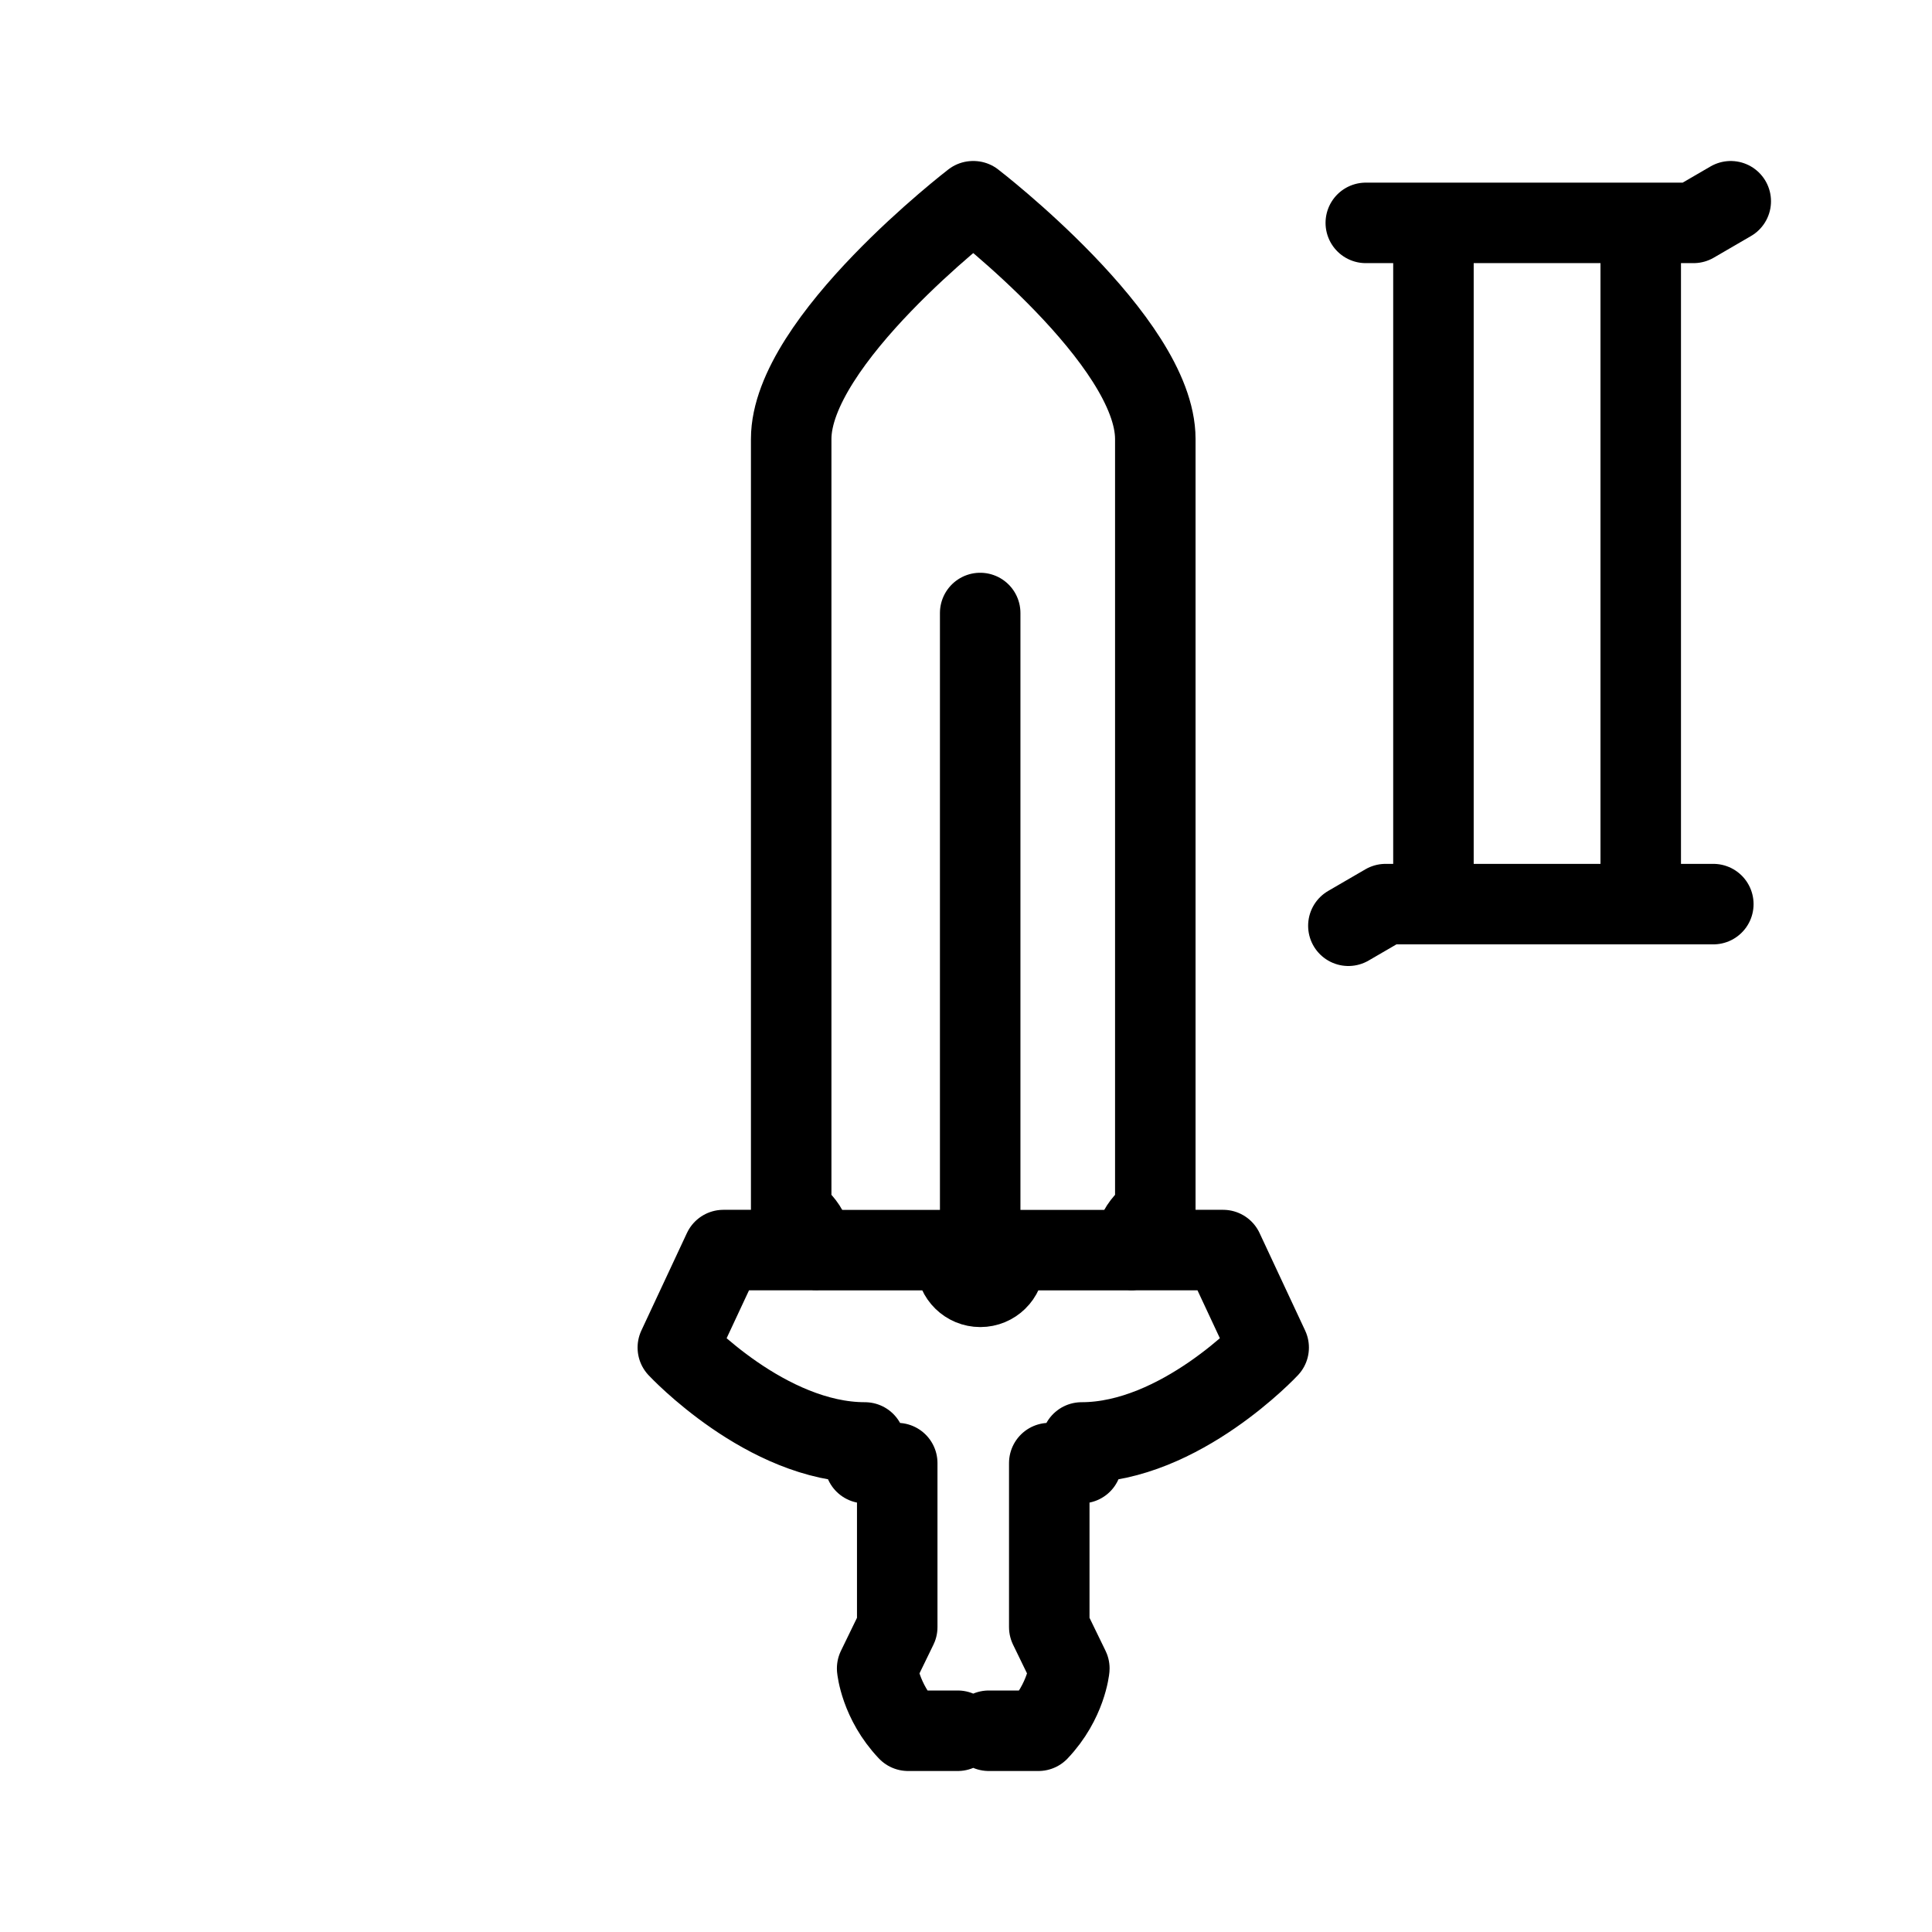
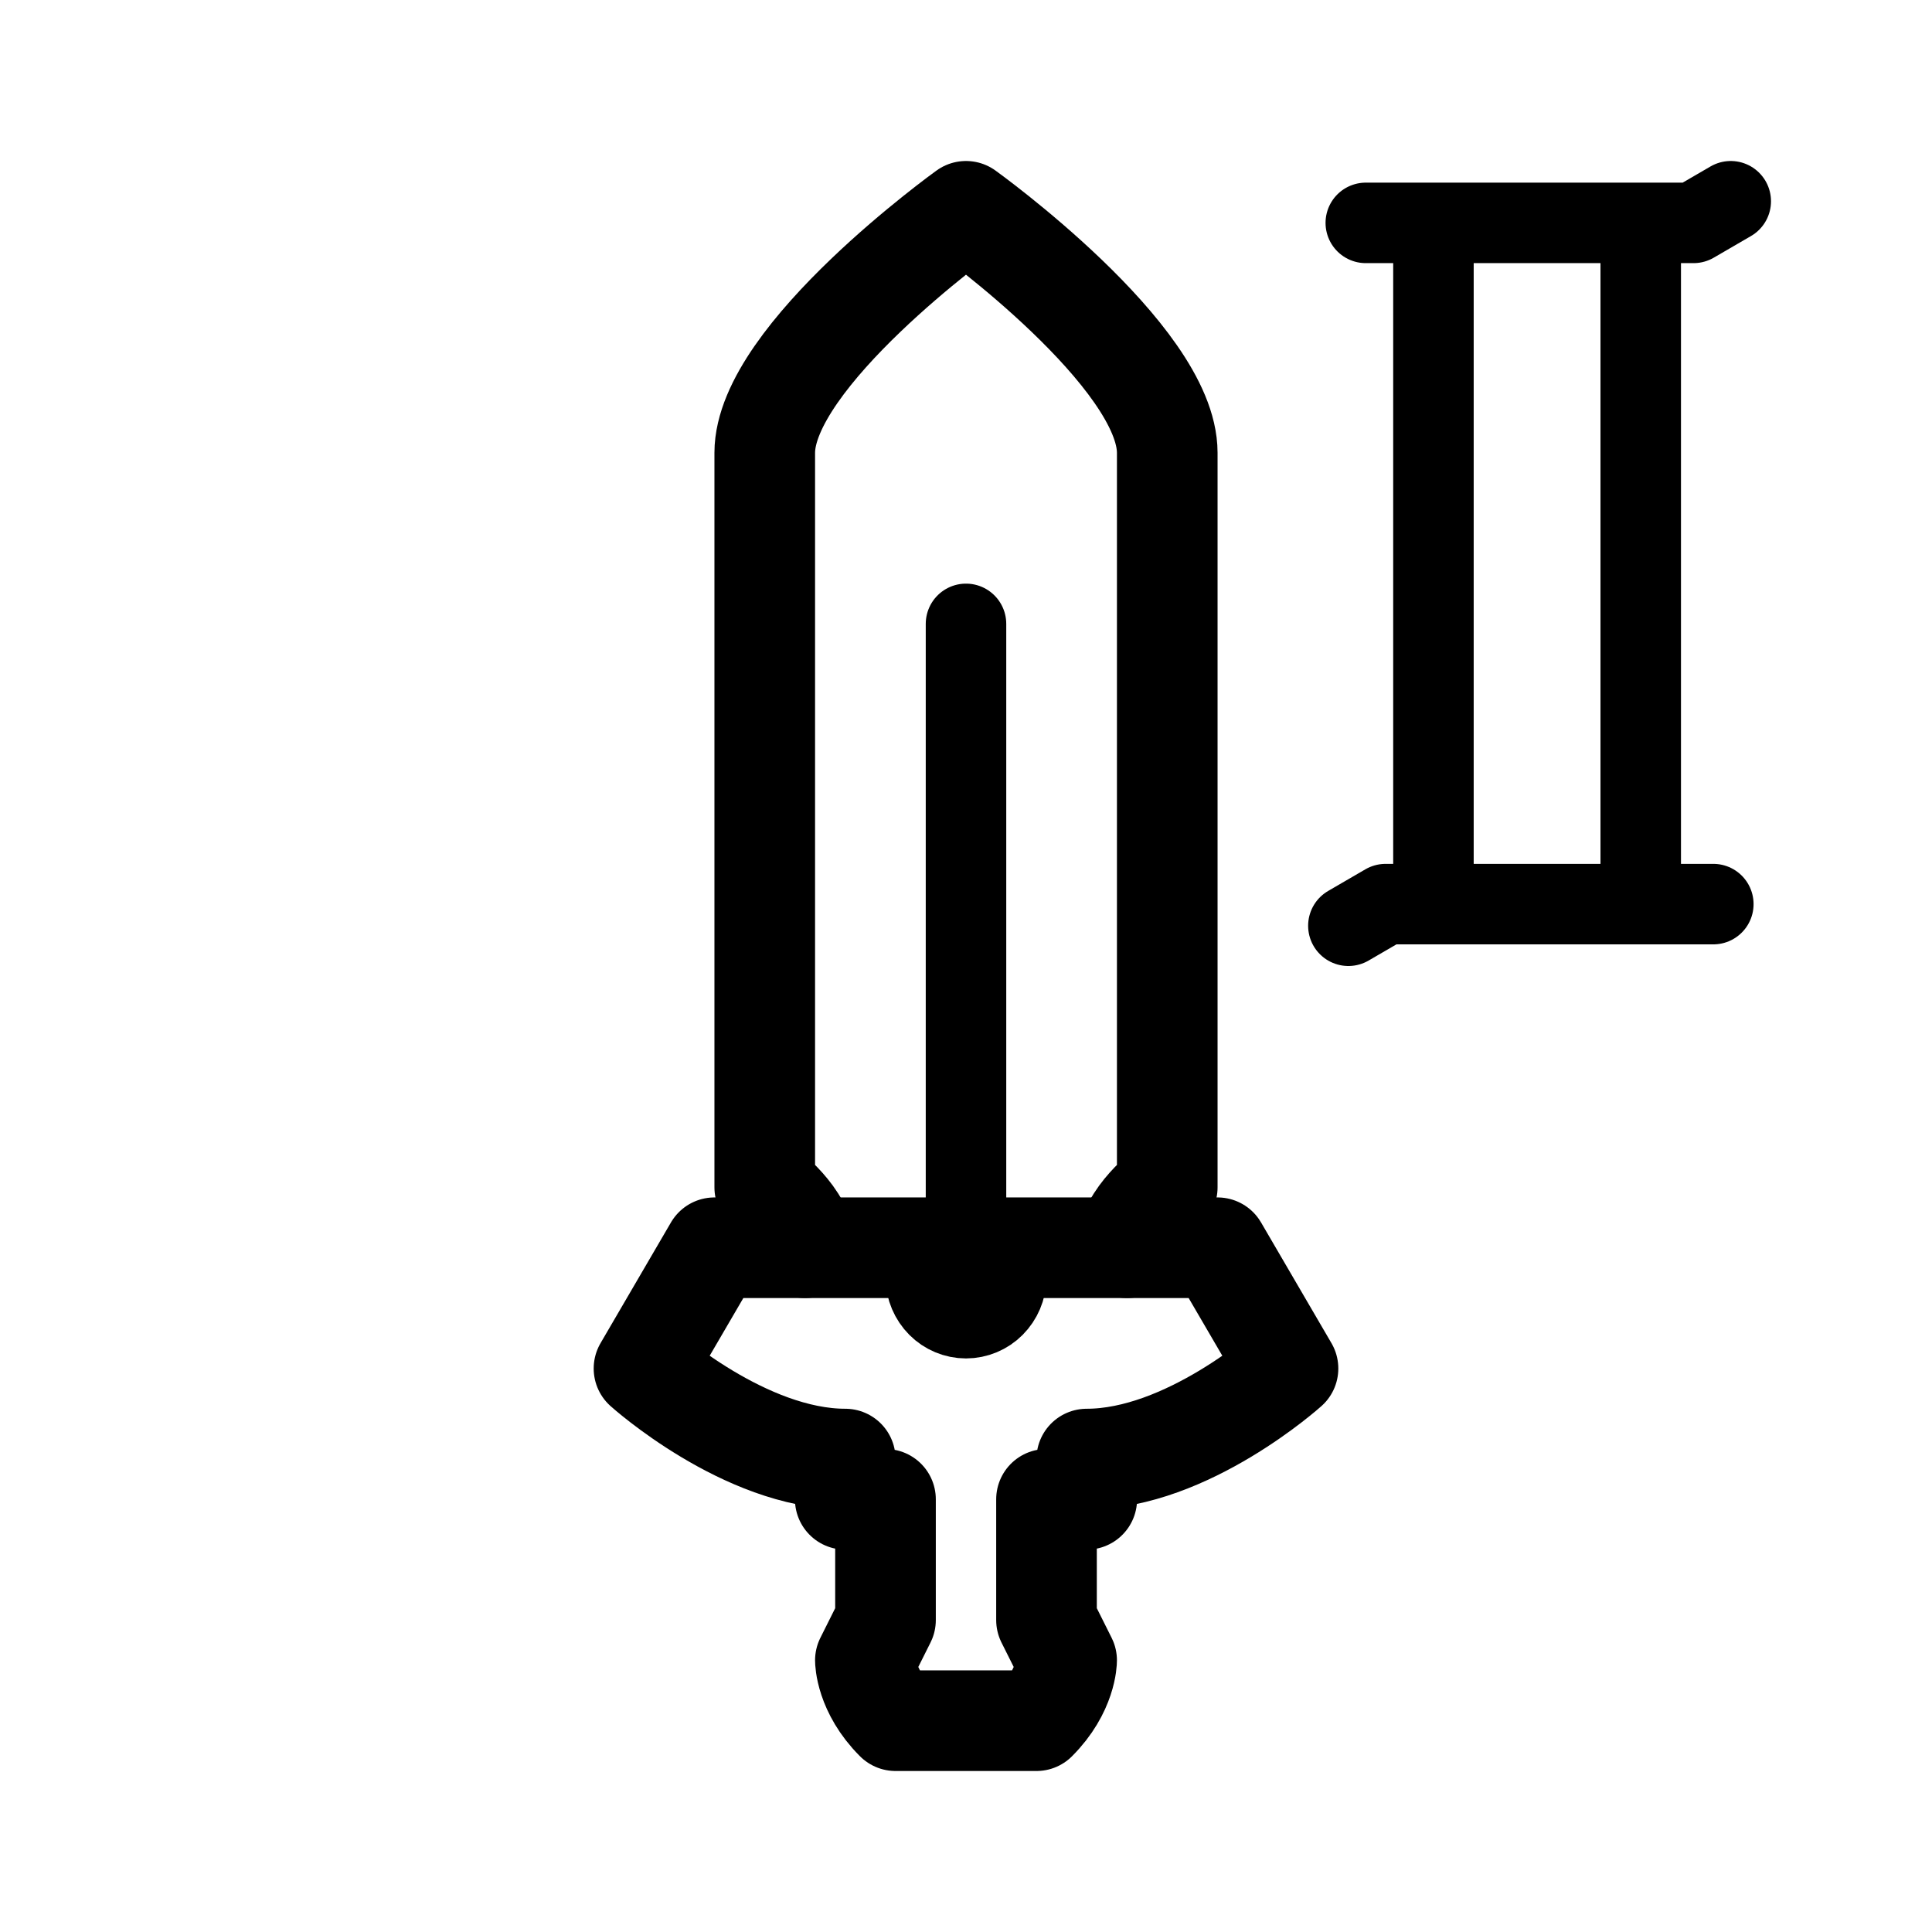
- <svg xmlns="http://www.w3.org/2000/svg" width="192" height="192" fill="none" stroke="#000" stroke-linecap="round" stroke-linejoin="round" stroke-width="8" viewBox="0 0 192 192">
-   <path d="M96.743 20s18.07 13.879 18.07 23.626v76.931s-2.12 1.17-2.12 3.673h8.857l4.529 9.69s-8.79 9.43-18.589 9.43v2.052h-3.215v16.296l1.995 4.106s-.299 3.273-3.073 6.196h-4.934M96.697 20s-18.07 13.879-18.07 23.626v76.931s2.12 1.17 2.12 3.673H71.89l-4.528 9.69s8.79 9.43 18.588 9.43v2.052h3.216v16.296l-1.996 4.106s.3 3.273 3.073 6.196h4.935M97.41 60.92v63.55" />
-   <path stroke-width="8.86" d="M99.378 125.541a1.956 1.956 0 0 1-3.911 0 1.956 1.956 0 0 1 3.911 0z" />
-   <path d="M81.355 124.237h30.906m58.007-34.387H137.7L134 92m1.731-69.85h32.57L172 20m-8.946 2.58v66.235m-20.6-65.925v66.378" />
+ <svg xmlns="http://www.w3.org/2000/svg" width="192" height="192" viewBox="0 0 192 192" fill="none">
+   <path d="M170.268 89.85H137.7L134 92m1.731-69.85h32.57L172 20m-8.946 2.58v66.235m-20.6-65.925v66.378" stroke="#000" stroke-width="8" stroke-linecap="round" stroke-linejoin="round" />
+   <path d="M96 21S76 35.374 76 45v73s4 3 4 6h-9l-7 12s10 9 20 9v4h4v12l-2 4s0 3 3 6h7m0-150s20 14.374 20 24v73s-4 3-4 6h9l7 12s-10 9-20 9v4h-4v12l2 4s0 3-3 6h-7" stroke="#000" stroke-width="10" stroke-linecap="round" stroke-linejoin="round" />
+   <path d="M96 62v62m4 3a4.138 4.138 0 0 1-1.203 2.834A3.957 3.957 0 0 1 96 131a3.957 3.957 0 0 1-2.797-1.166A4.138 4.138 0 0 1 92 127a4.138 4.138 0 0 1 1.203-2.834A3.957 3.957 0 0 1 96 123c1.046 0 2.05.419 2.797 1.166A4.138 4.138 0 0 1 100 127Z" stroke="#000" stroke-width="8" stroke-linecap="round" stroke-linejoin="round" />
+   <path d="M80 124h32" stroke="#000" stroke-width="10" stroke-linecap="round" stroke-linejoin="round" />
</svg>
